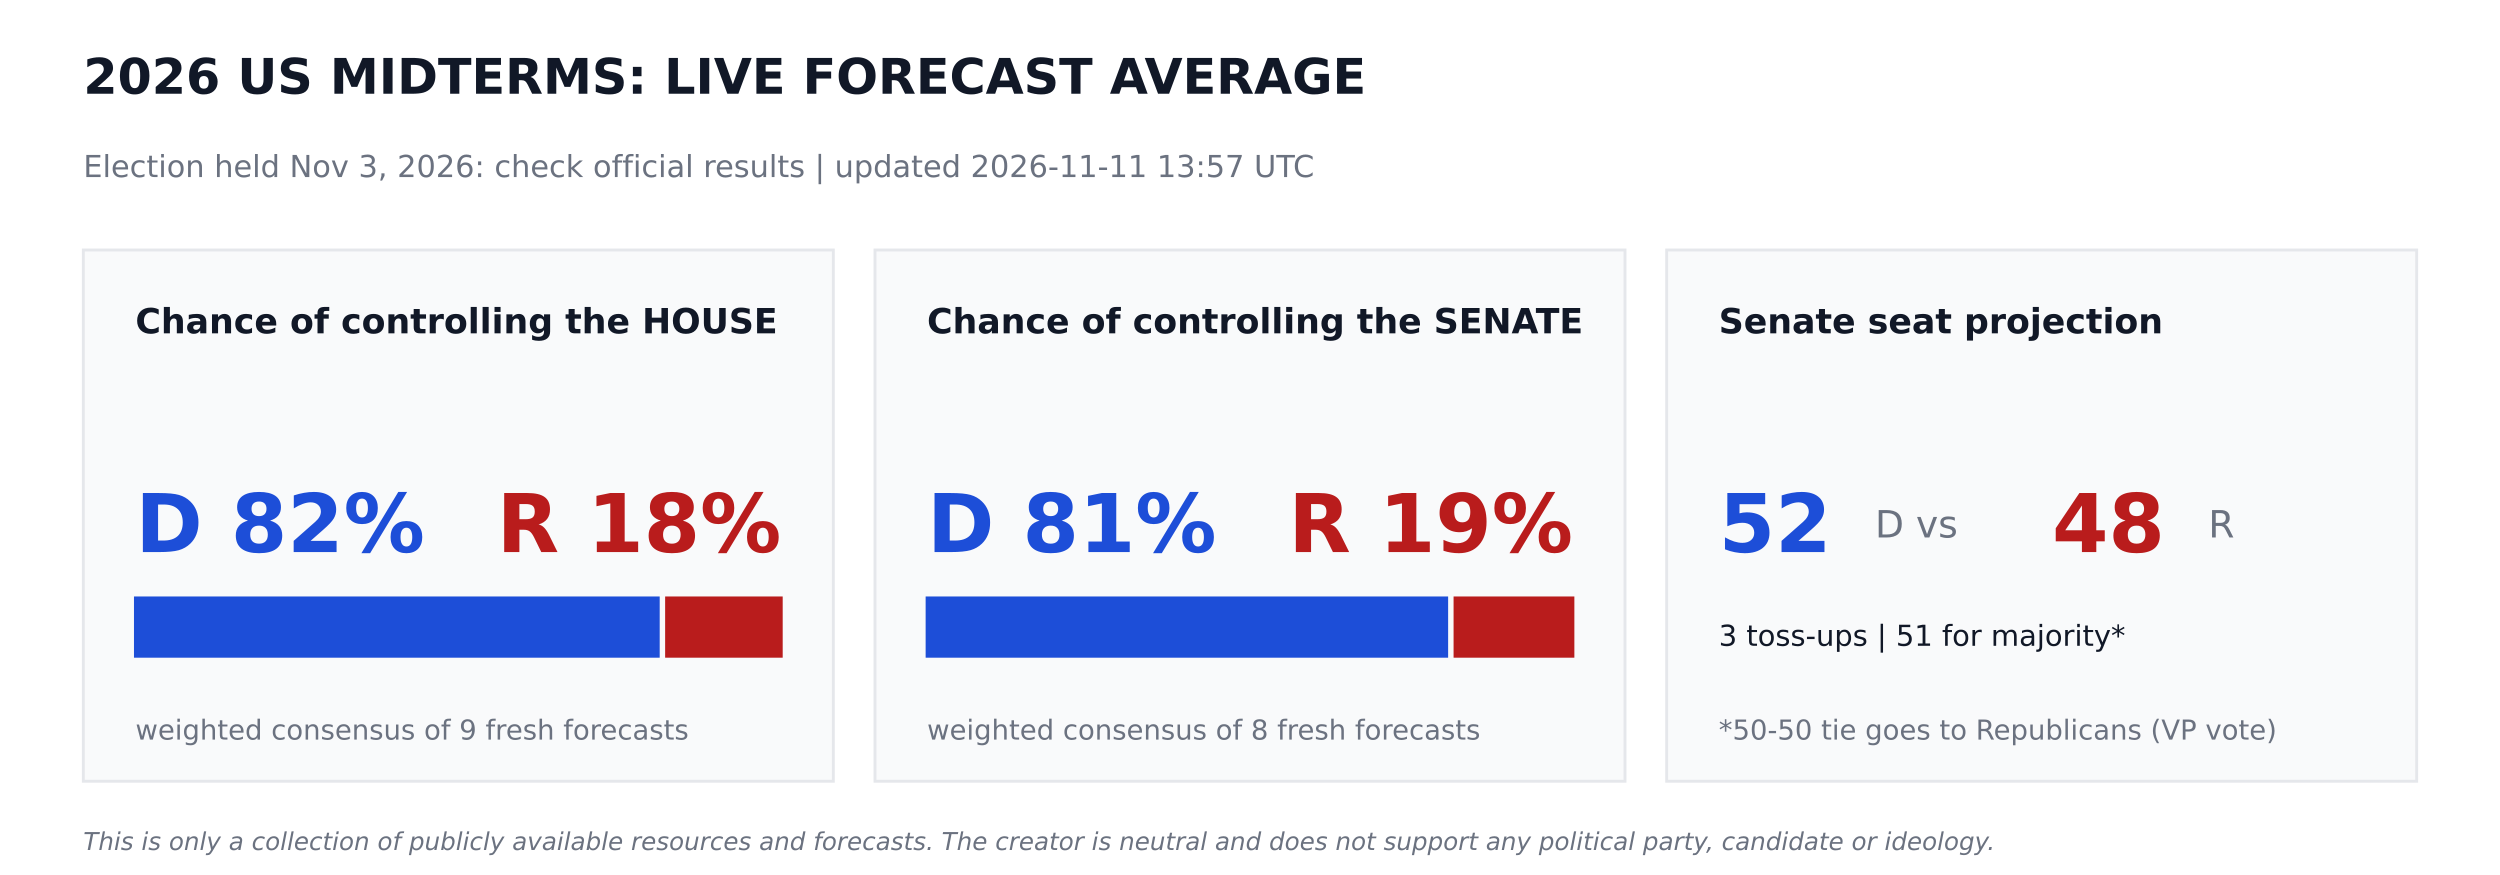
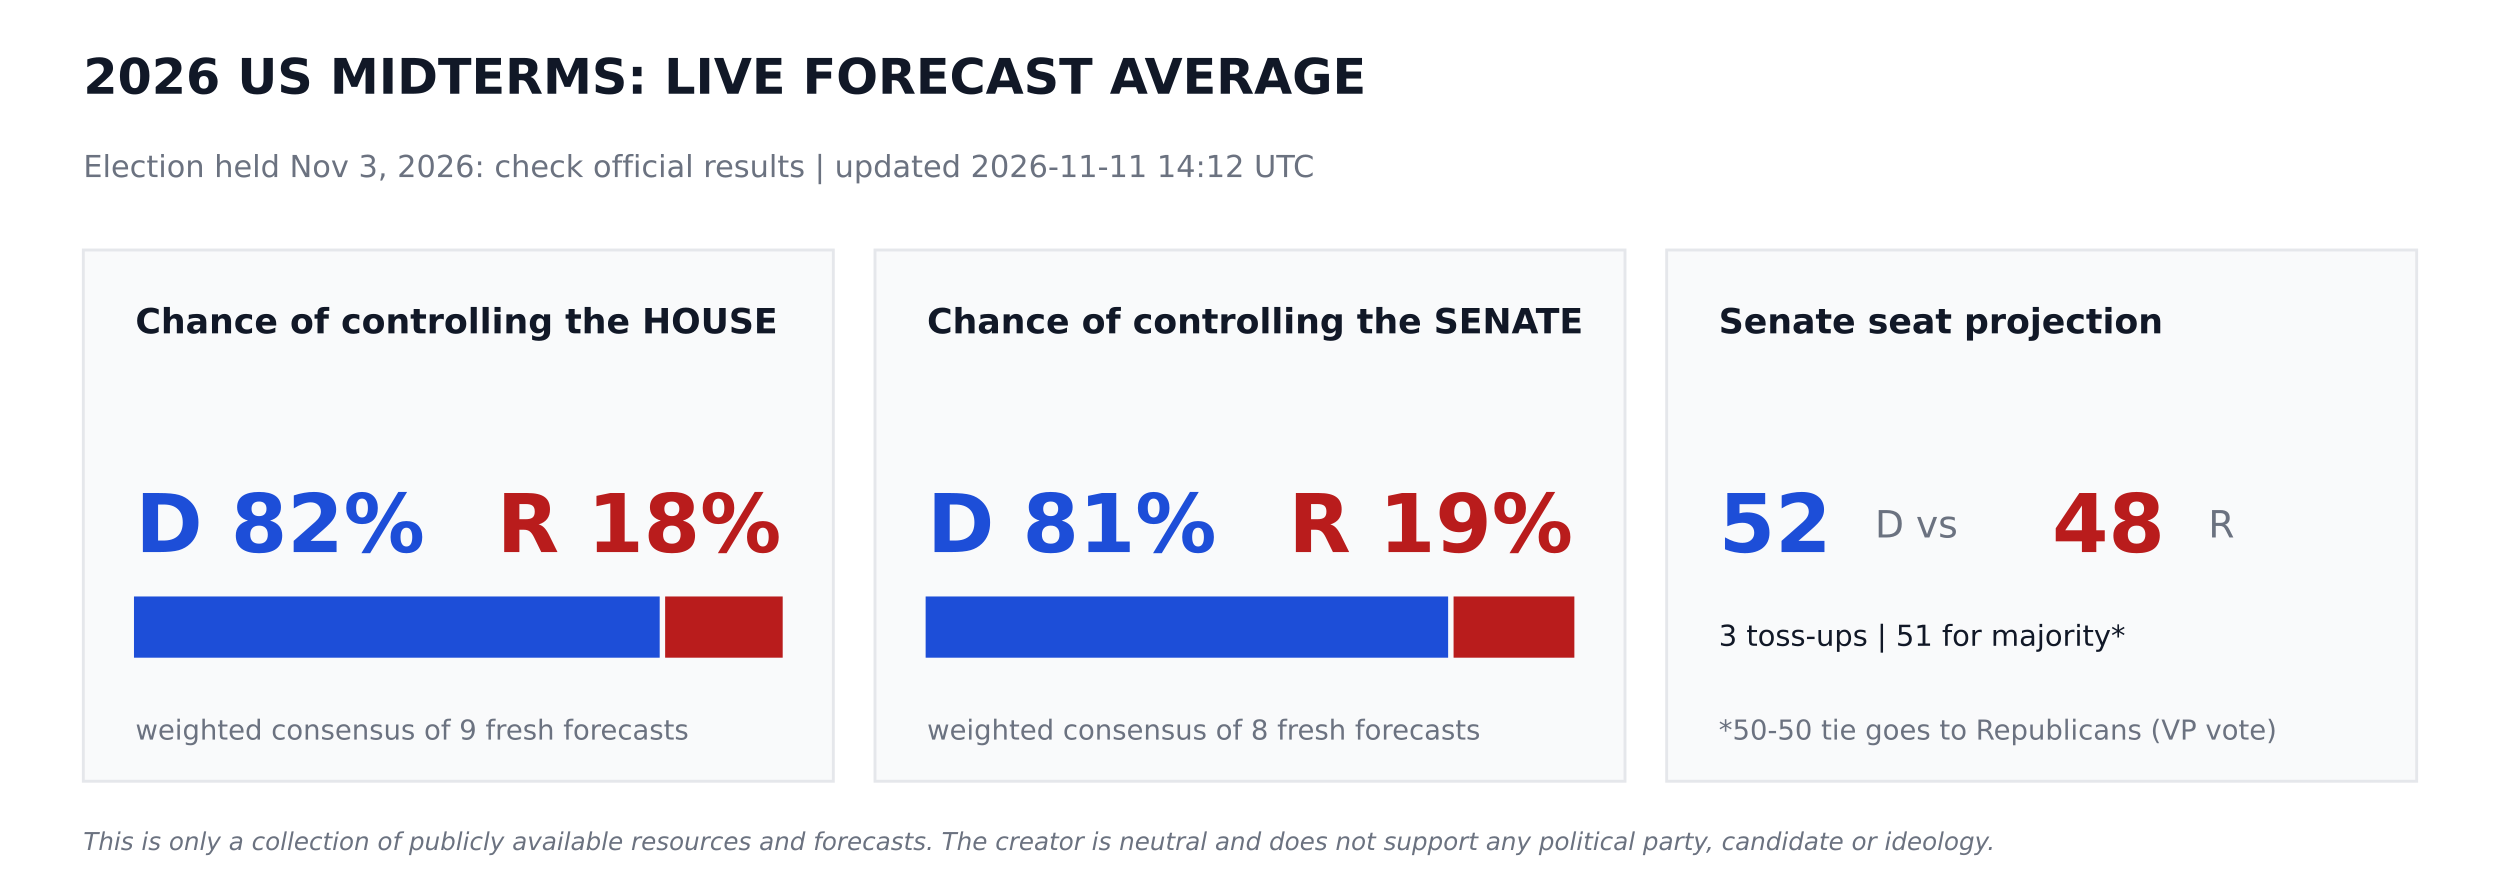
<svg xmlns="http://www.w3.org/2000/svg" width="864pt" height="302.4pt" viewBox="0 0 864 302.4" version="1.1">
  <defs>
    <style type="text/css">*{stroke-linejoin: round; stroke-linecap: butt}</style>
  </defs>
  <g id="figure_1">
    <g id="patch_1">
      <path d="M 0 302.4  L 864 302.4  L 864 0  L 0 0  z " style="fill: #ffffff" />
    </g>
    <g id="axes_1">
      <g id="patch_2">
-         <path d="M 28.8 270  L 288 270  L 288 86.4  L 28.8 86.4  z " clip-path="url(#p4dd5ef9e3d)" style="fill: #f9fafb; stroke: #e5e7eb; stroke-linejoin: miter" />
+         <path d="M 28.8 270  L 288 270  L 288 86.4  L 28.8 86.4  z " clip-path="url(#p7afed7d6a8)" style="fill: #f9fafb; stroke: #e5e7eb; stroke-linejoin: miter" />
      </g>
      <g id="patch_3">
-         <path d="M 46.8 226.8  L 227.491 226.8  L 227.491 206.64  L 46.8 206.64  z " clip-path="url(#p4dd5ef9e3d)" style="fill: #1d4ed8; stroke: #1d4ed8; stroke-linejoin: miter" />
+         <path d="M 46.8 226.8  L 227.491 226.8  L 227.491 206.64  L 46.8 206.64  z " clip-path="url(#p7afed7d6a8)" style="fill: #1d4ed8; stroke: #1d4ed8; stroke-linejoin: miter" />
      </g>
      <g id="patch_4">
-         <path d="M 230.371 226.8  L 270 226.8  L 270 206.64  L 230.371 206.64  z " clip-path="url(#p4dd5ef9e3d)" style="fill: #b91c1c; stroke: #b91c1c; stroke-linejoin: miter" />
+         <path d="M 230.371 226.8  L 270 226.8  L 270 206.64  L 230.371 206.64  z " clip-path="url(#p7afed7d6a8)" style="fill: #b91c1c; stroke: #b91c1c; stroke-linejoin: miter" />
      </g>
      <g id="patch_5">
-         <path d="M 302.4 270  L 561.6 270  L 561.6 86.4  L 302.4 86.4  z " clip-path="url(#p4dd5ef9e3d)" style="fill: #f9fafb; stroke: #e5e7eb; stroke-linejoin: miter" />
+         <path d="M 302.4 270  L 561.6 270  L 561.6 86.4  L 302.4 86.4  z " clip-path="url(#p7afed7d6a8)" style="fill: #f9fafb; stroke: #e5e7eb; stroke-linejoin: miter" />
      </g>
      <g id="patch_6">
-         <path d="M 320.4 226.8  L 499.975 226.8  L 499.975 206.64  L 320.4 206.64  z " clip-path="url(#p4dd5ef9e3d)" style="fill: #1d4ed8; stroke: #1d4ed8; stroke-linejoin: miter" />
+         <path d="M 320.4 226.8  L 499.975 226.8  L 499.975 206.64  L 320.4 206.64  z " clip-path="url(#p7afed7d6a8)" style="fill: #1d4ed8; stroke: #1d4ed8; stroke-linejoin: miter" />
      </g>
      <g id="patch_7">
-         <path d="M 502.855 226.8  L 543.6 226.8  L 543.6 206.64  L 502.855 206.64  z " clip-path="url(#p4dd5ef9e3d)" style="fill: #b91c1c; stroke: #b91c1c; stroke-linejoin: miter" />
+         <path d="M 502.855 226.8  L 543.6 226.8  L 543.6 206.64  L 502.855 206.64  z " clip-path="url(#p7afed7d6a8)" style="fill: #b91c1c; stroke: #b91c1c; stroke-linejoin: miter" />
      </g>
      <g id="patch_8">
-         <path d="M 576 270  L 835.2 270  L 835.2 86.4  L 576 86.4  z " clip-path="url(#p4dd5ef9e3d)" style="fill: #f9fafb; stroke: #e5e7eb; stroke-linejoin: miter" />
+         <path d="M 576 270  L 835.2 270  L 835.2 86.4  L 576 86.4  z " clip-path="url(#p7afed7d6a8)" style="fill: #f9fafb; stroke: #e5e7eb; stroke-linejoin: miter" />
      </g>
      <g id="text_1">
        <text style="font-weight: 700; font-size: 17px; font-family: 'DejaVu Sans'; text-anchor: start; fill: #111827" x="28.8" y="32.4" transform="rotate(-0 28.8 32.4)">2026 US MIDTERMS: LIVE FORECAST AVERAGE</text>
      </g>
      <g id="text_2">
-         <text style="font-size: 10.5px; font-family: 'DejaVu Sans'; text-anchor: start; fill: #6b7280" x="28.8" y="61.2" transform="rotate(-0 28.8 61.2)">Election held Nov 3, 2026: check official results   |   updated 2026-11-11 13:57 UTC</text>
+         <text style="font-size: 10.5px; font-family: 'DejaVu Sans'; text-anchor: start; fill: #6b7280" x="28.8" y="61.2" transform="rotate(-0 28.8 61.2)">Election held Nov 3, 2026: check official results   |   updated 2026-11-11 14:12 UTC</text>
      </g>
      <g id="text_3">
        <text style="font-weight: 700; font-size: 12px; font-family: 'DejaVu Sans'; text-anchor: start; fill: #111827" x="46.8" y="115.2" transform="rotate(-0 46.8 115.2)">Chance of controlling the HOUSE</text>
      </g>
      <g id="text_4">
        <text style="font-weight: 700; font-size: 28px; font-family: 'DejaVu Sans'; text-anchor: start; fill: #1d4ed8" x="46.8" y="190.8" transform="rotate(-0 46.8 190.8)">D 82%</text>
      </g>
      <g id="text_5">
        <text style="font-weight: 700; font-size: 28px; font-family: 'DejaVu Sans'; text-anchor: end; fill: #b91c1c" x="270" y="190.8" transform="rotate(-0 270 190.8)">R 18%</text>
      </g>
      <g id="text_6">
        <text style="font-size: 9.5px; font-family: 'DejaVu Sans'; text-anchor: start; fill: #6b7280" x="46.8" y="255.6" transform="rotate(-0 46.8 255.6)">weighted consensus of 9 fresh forecasts</text>
      </g>
      <g id="text_7">
        <text style="font-weight: 700; font-size: 12px; font-family: 'DejaVu Sans'; text-anchor: start; fill: #111827" x="320.4" y="115.2" transform="rotate(-0 320.4 115.2)">Chance of controlling the SENATE</text>
      </g>
      <g id="text_8">
        <text style="font-weight: 700; font-size: 28px; font-family: 'DejaVu Sans'; text-anchor: start; fill: #1d4ed8" x="320.4" y="190.8" transform="rotate(-0 320.4 190.8)">D 81%</text>
      </g>
      <g id="text_9">
        <text style="font-weight: 700; font-size: 28px; font-family: 'DejaVu Sans'; text-anchor: end; fill: #b91c1c" x="543.6" y="190.8" transform="rotate(-0 543.6 190.8)">R 19%</text>
      </g>
      <g id="text_10">
        <text style="font-size: 9.5px; font-family: 'DejaVu Sans'; text-anchor: start; fill: #6b7280" x="320.4" y="255.6" transform="rotate(-0 320.4 255.6)">weighted consensus of 8 fresh forecasts</text>
      </g>
      <g id="text_11">
        <text style="font-weight: 700; font-size: 12px; font-family: 'DejaVu Sans'; text-anchor: start; fill: #111827" x="594" y="115.2" transform="rotate(-0 594 115.2)">Senate seat projection</text>
      </g>
      <g id="text_12">
        <text style="font-weight: 700; font-size: 28px; font-family: 'DejaVu Sans'; text-anchor: start; fill: #1d4ed8" x="594" y="190.8" transform="rotate(-0 594 190.8)">52</text>
      </g>
      <g id="text_13">
        <text style="font-size: 13px; font-family: 'DejaVu Sans'; text-anchor: start; fill: #6b7280" x="648" y="185.76" transform="rotate(-0 648 185.76)">D  vs</text>
      </g>
      <g id="text_14">
        <text style="font-weight: 700; font-size: 28px; font-family: 'DejaVu Sans'; text-anchor: start; fill: #b91c1c" x="709.2" y="190.8" transform="rotate(-0 709.2 190.8)">48</text>
      </g>
      <g id="text_15">
        <text style="font-size: 13px; font-family: 'DejaVu Sans'; text-anchor: start; fill: #6b7280" x="763.2" y="185.76" transform="rotate(-0 763.2 185.76)">R</text>
      </g>
      <g id="text_16">
        <text style="font-size: 10px; font-family: 'DejaVu Sans'; text-anchor: start; fill: #111827" x="594" y="223.2" transform="rotate(-0 594 223.2)">3 toss-ups  |  51 for majority*</text>
      </g>
      <g id="text_17">
        <text style="font-size: 9.5px; font-family: 'DejaVu Sans'; text-anchor: start; fill: #6b7280" x="594" y="255.6" transform="rotate(-0 594 255.6)">*50-50 tie goes to Republicans (VP vote)</text>
      </g>
      <g id="text_18">
        <text style="font-style: italic; font-size: 8.5px; font-family: 'DejaVu Sans'; text-anchor: start; fill: #6b7280" x="28.8" y="293.76" transform="rotate(-0 28.8 293.76)">This is only a collection of publicly available resources and forecasts. The creator is neutral and does not support any political party, candidate or ideology.</text>
      </g>
    </g>
  </g>
  <defs>
-     <clipPath id="p4dd5ef9e3d">
+     <clipPath id="p7afed7d6a8">
      <rect x="0" y="0" width="864" height="302.4" />
    </clipPath>
  </defs>
</svg>
